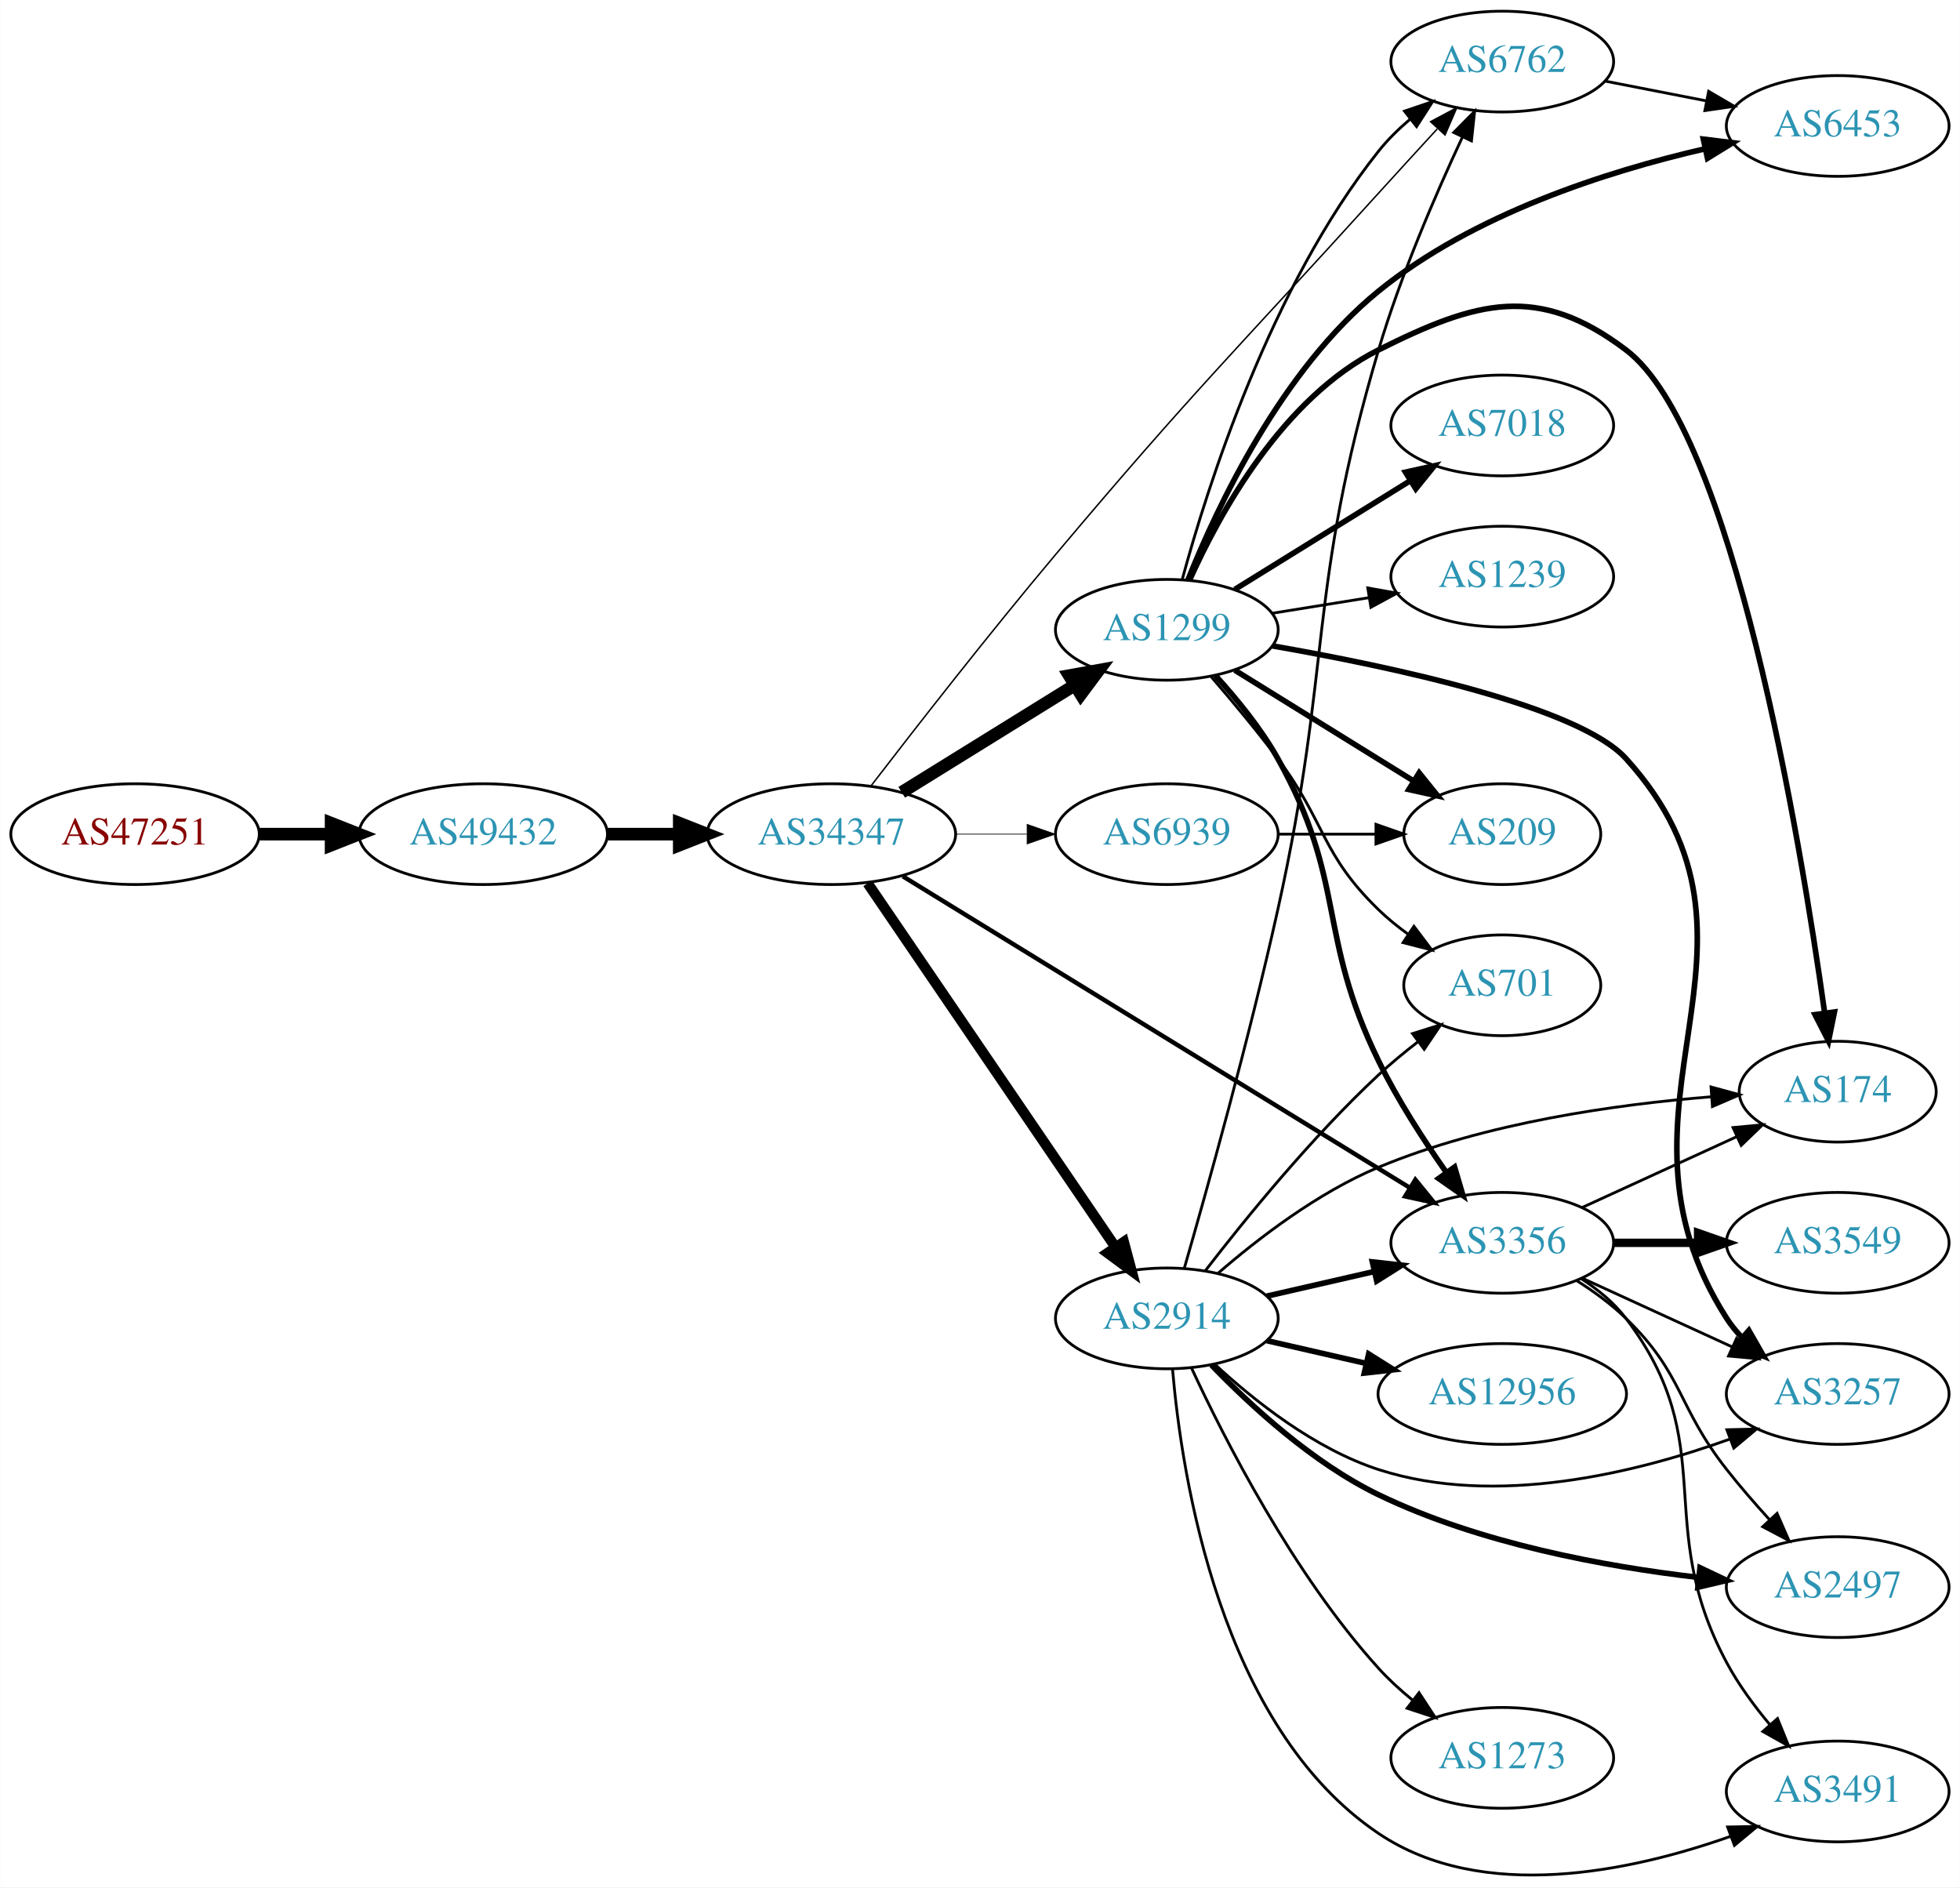
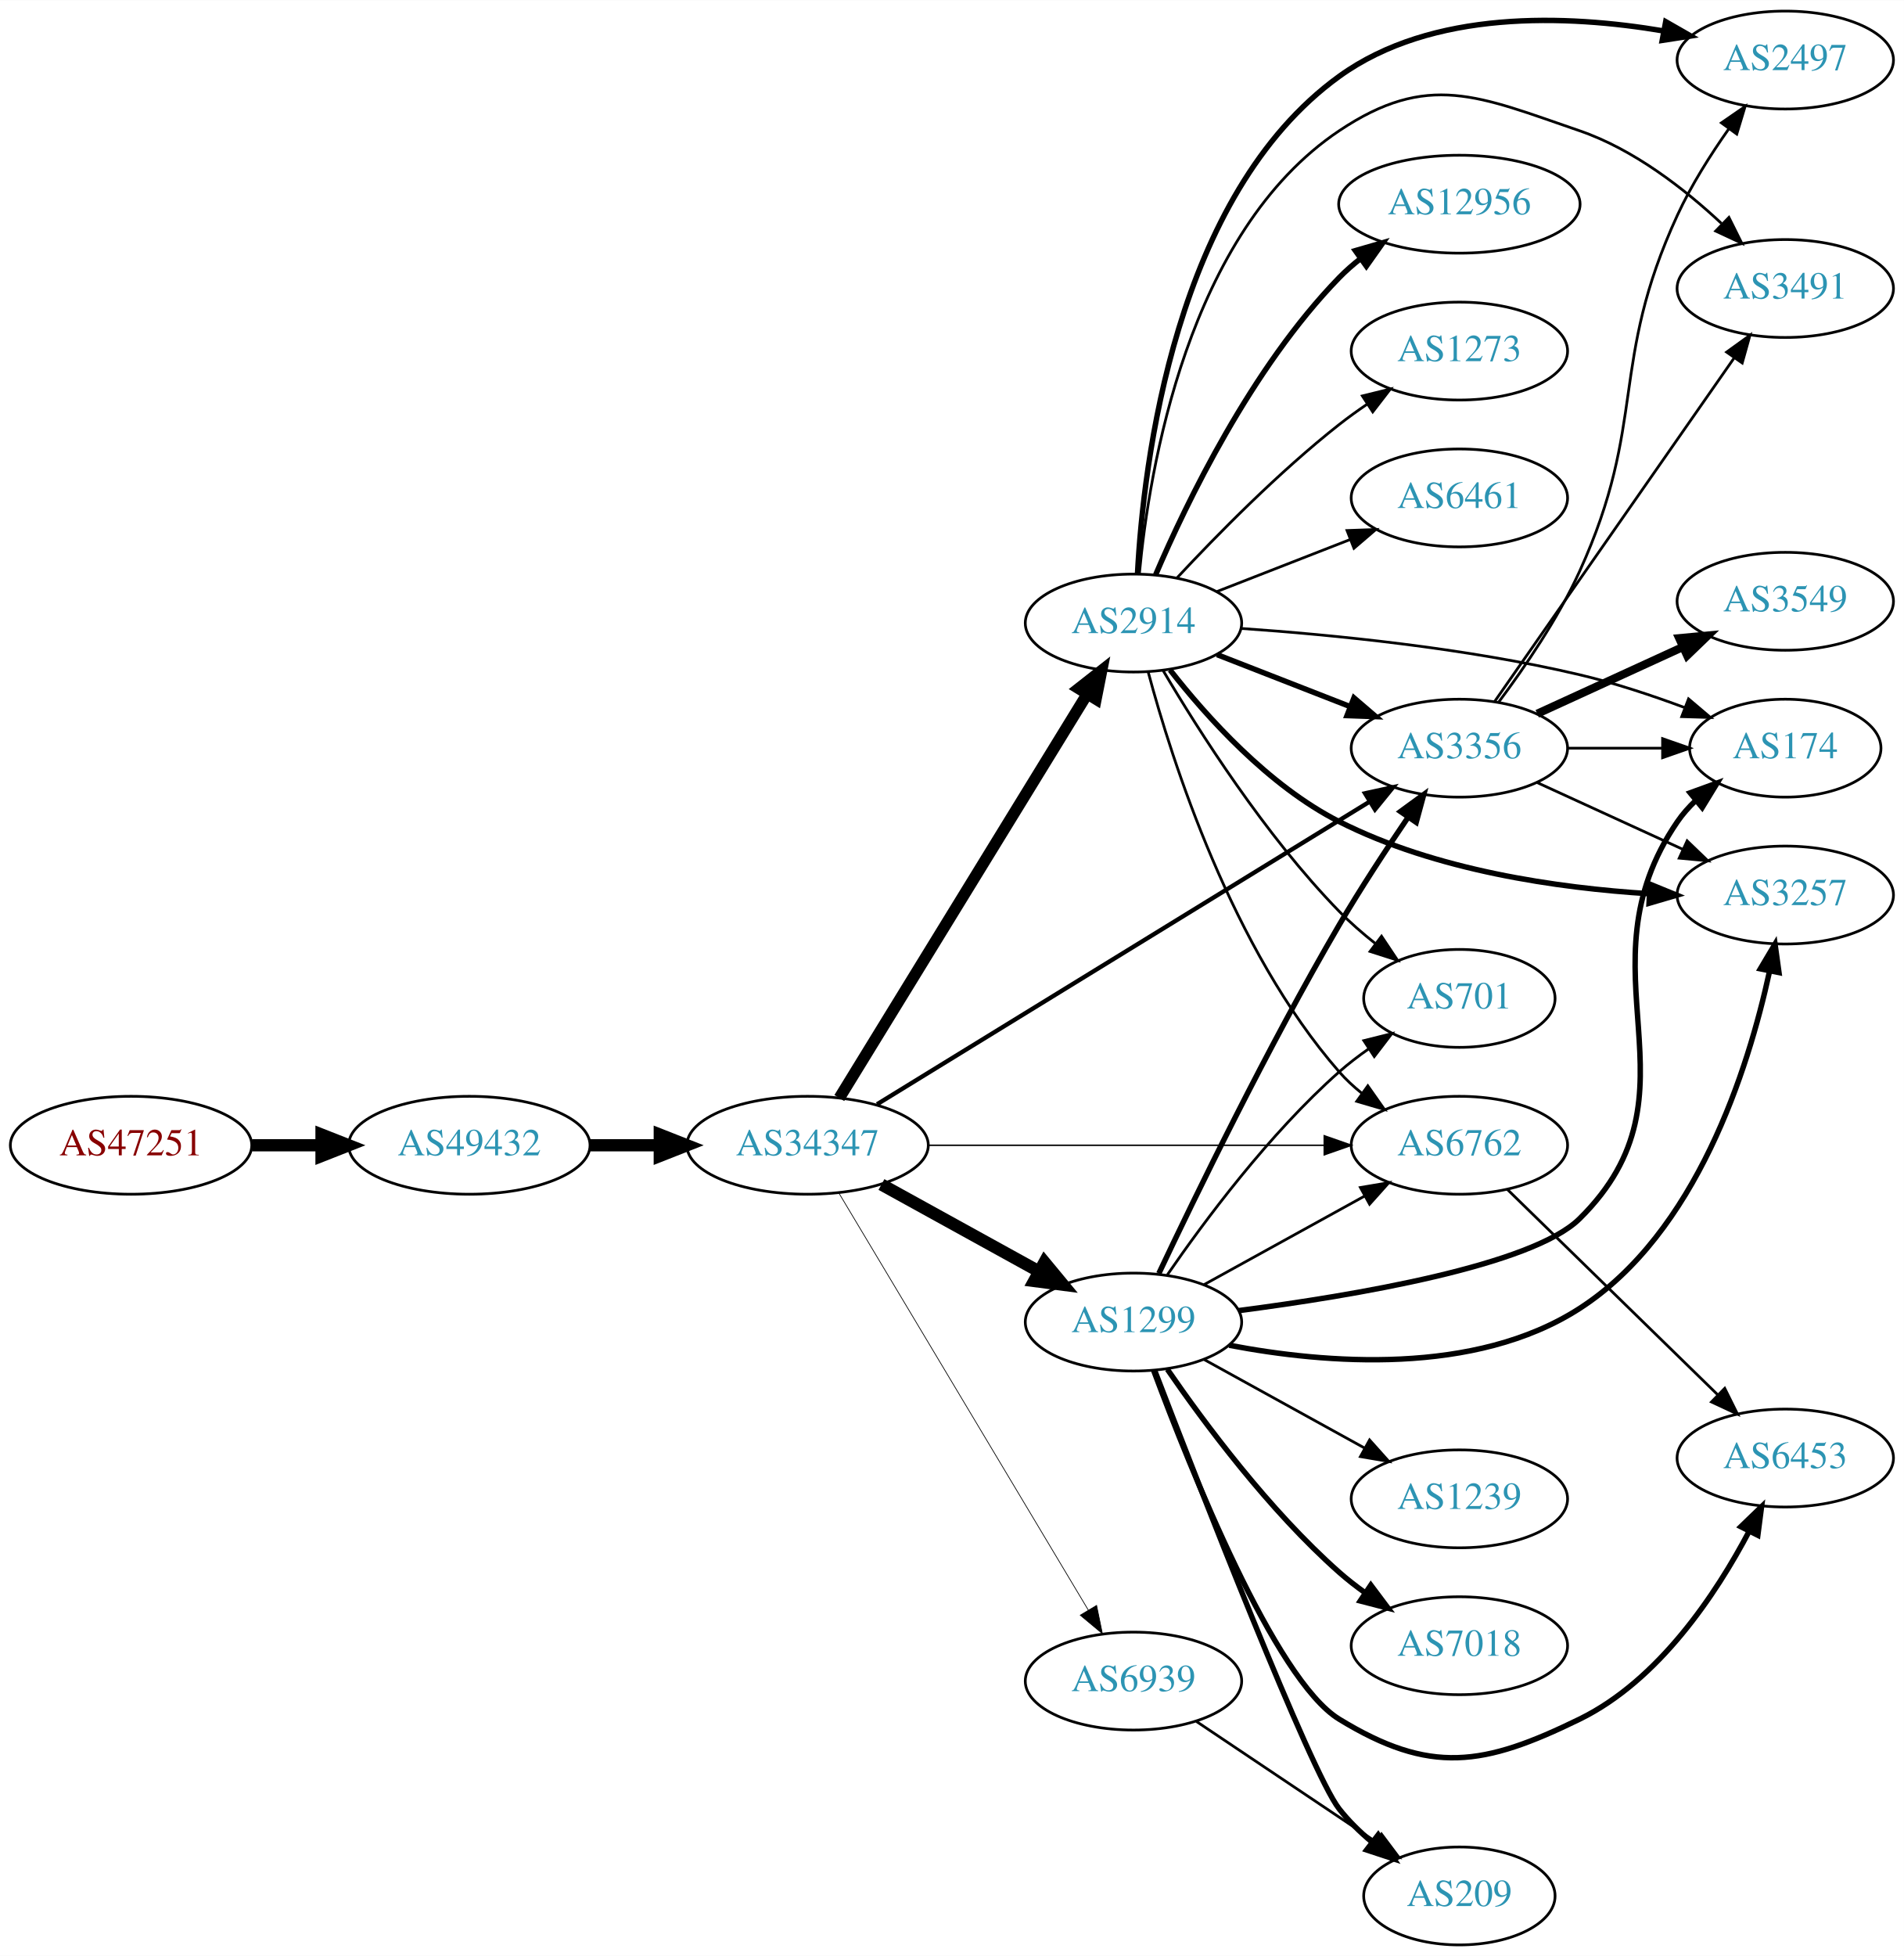
- <svg xmlns="http://www.w3.org/2000/svg" xmlns:xlink="http://www.w3.org/1999/xlink" width="700pt" height="674pt" viewBox="0.00 0.00 700.15 674.25">
-   <g id="graph0" class="graph" transform="scale(1 1) rotate(0) translate(4 670.249)">
-     <polygon fill="white" stroke="none" points="-4,4 -4,-670.249 696.155,-670.249 696.155,4 -4,4" />
+ <svg xmlns="http://www.w3.org/2000/svg" xmlns:xlink="http://www.w3.org/1999/xlink" width="700pt" height="719pt" viewBox="0.00 0.00 700.15 719.00">
+   <g id="graph0" class="graph" transform="scale(1 1) rotate(0) translate(4 715)">
+     <polygon fill="white" stroke="none" points="-4,4 -4,-715 696.155,-715 696.155,4 -4,4" />
    <g id="node1" class="node">
      <g id="a_node1">
        <a xlink:href="/asn/47251" xlink:title="AS47251 ~ VLBGIT Friesenecker e.U. [AT]">
-           <ellipse fill="#ffffff" stroke="black" cx="44.196" cy="-372.249" rx="44.393" ry="18" />
-           <text text-anchor="middle" x="44.196" y="-368.549" font-family="Times,serif" font-size="14.00" fill="#880000">AS47251</text>
+           <ellipse fill="#ffffff" stroke="black" cx="44.196" cy="-294" rx="44.393" ry="18" />
+           <text text-anchor="middle" x="44.196" y="-290.3" font-family="Times,serif" font-size="14.00" fill="#880000">AS47251</text>
        </a>
      </g>
    </g>
    <g id="node2" class="node">
      <g id="a_node2">
        <a xlink:href="/asn/49432" xlink:title="AS49432 ~ schallert.com e.U. [AT]">
-           <ellipse fill="#ffffff" stroke="black" cx="168.588" cy="-372.249" rx="44.393" ry="18" />
-           <text text-anchor="middle" x="168.588" y="-368.549" font-family="Times,serif" font-size="14.00" fill="#2c94b3">AS49432</text>
+           <ellipse fill="#ffffff" stroke="black" cx="168.588" cy="-294" rx="44.393" ry="18" />
+           <text text-anchor="middle" x="168.588" y="-290.3" font-family="Times,serif" font-size="14.00" fill="#2c94b3">AS49432</text>
        </a>
      </g>
    </g>
    <g id="edge1" class="edge">
-       <path fill="none" stroke="black" stroke-width="4.5" d="M88.692,-372.249C96.898,-372.249 105.569,-372.249 114.041,-372.249" />
-       <polygon fill="black" stroke="black" stroke-width="4.5" points="114.233,-376.186 124.233,-372.249 114.233,-368.311 114.233,-376.186" />
+       <path fill="none" stroke="black" stroke-width="4.5" d="M88.692,-294C96.898,-294 105.569,-294 114.041,-294" />
+       <polygon fill="black" stroke="black" stroke-width="4.5" points="114.233,-297.938 124.233,-294 114.233,-290.063 114.233,-297.938" />
    </g>
    <g id="node3" class="node">
      <g id="a_node3">
        <a xlink:href="/asn/34347" xlink:title="AS34347 ~ Stadtwerke Hall in Tirol GmbH [AT]">
-           <ellipse fill="#ffffff" stroke="black" cx="292.98" cy="-372.249" rx="44.393" ry="18" />
-           <text text-anchor="middle" x="292.98" y="-368.549" font-family="Times,serif" font-size="14.00" fill="#2c94b3">AS34347</text>
+           <ellipse fill="#ffffff" stroke="black" cx="292.98" cy="-294" rx="44.393" ry="18" />
+           <text text-anchor="middle" x="292.98" y="-290.3" font-family="Times,serif" font-size="14.00" fill="#2c94b3">AS34347</text>
        </a>
      </g>
    </g>
    <g id="edge2" class="edge">
-       <path fill="none" stroke="black" stroke-width="4.5" d="M213.084,-372.249C221.29,-372.249 229.961,-372.249 238.434,-372.249" />
-       <polygon fill="black" stroke="black" stroke-width="4.5" points="238.625,-376.186 248.625,-372.249 238.625,-368.311 238.625,-376.186" />
+       <path fill="none" stroke="black" stroke-width="4.5" d="M213.084,-294C221.29,-294 229.961,-294 238.434,-294" />
+       <polygon fill="black" stroke="black" stroke-width="4.5" points="238.625,-297.938 248.625,-294 238.625,-290.063 238.625,-297.938" />
    </g>
    <g id="node4" class="node">
      <g id="a_node4">
-         <a xlink:href="/asn/1299" xlink:title="AS1299 ~ Telia Carrier [EU]">
-           <ellipse fill="#ffffff" stroke="black" cx="412.823" cy="-445.249" rx="39.794" ry="18" />
-           <text text-anchor="middle" x="412.823" y="-441.549" font-family="Times,serif" font-size="14.00" fill="#2c94b3">AS1299</text>
+         <a xlink:href="/asn/2914" xlink:title="AS2914 ~ NTT America, Inc. [US]">
+           <ellipse fill="#ffffff" stroke="black" cx="412.823" cy="-486" rx="39.794" ry="18" />
+           <text text-anchor="middle" x="412.823" y="-482.3" font-family="Times,serif" font-size="14.00" fill="#2c94b3">AS2914</text>
        </a>
      </g>
    </g>
    <g id="edge3" class="edge">
-       <path fill="none" stroke="black" stroke-width="4.5" d="M318.112,-387.197C335.98,-398.266 360.499,-413.455 379.975,-425.52" />
-       <polygon fill="black" stroke="black" stroke-width="4.5" points="377.952,-428.898 388.527,-430.817 382.099,-422.204 377.952,-428.898" />
+       <path fill="none" stroke="black" stroke-width="4.235" d="M304.646,-311.377C325.408,-345.205 371.354,-420.064 395.798,-459.89" />
+       <polygon fill="black" stroke="black" stroke-width="4.235" points="392.707,-461.939 401.097,-468.524 399.024,-458.062 392.707,-461.939" />
    </g>
    <g id="node5" class="node">
      <g id="a_node5">
-         <a xlink:href="/asn/2914" xlink:title="AS2914 ~ NTT America, Inc. [US]">
-           <ellipse fill="#ffffff" stroke="black" cx="412.823" cy="-199.249" rx="39.794" ry="18" />
-           <text text-anchor="middle" x="412.823" y="-195.549" font-family="Times,serif" font-size="14.00" fill="#2c94b3">AS2914</text>
+         <a xlink:href="/asn/1299" xlink:title="AS1299 ~ Telia Carrier [EU]">
+           <ellipse fill="#ffffff" stroke="black" cx="412.823" cy="-229" rx="39.794" ry="18" />
+           <text text-anchor="middle" x="412.823" y="-225.3" font-family="Times,serif" font-size="14.00" fill="#2c94b3">AS1299</text>
        </a>
      </g>
    </g>
    <g id="edge4" class="edge">
-       <path fill="none" stroke="black" stroke-width="3.706" d="M305.928,-354.708C326.858,-323.982 370.227,-260.315 394.467,-224.728" />
-       <polygon fill="black" stroke="black" stroke-width="3.706" points="397.456,-226.557 400.193,-216.322 391.67,-222.617 397.456,-226.557" />
+       <path fill="none" stroke="black" stroke-width="4.5" d="M320.133,-279.574C337.188,-270.168 359.612,-257.799 378.015,-247.648" />
+       <polygon fill="black" stroke="black" stroke-width="4.5" points="380.099,-250.995 386.953,-242.718 376.295,-244.1 380.099,-250.995" />
    </g>
    <g id="node6" class="node">
      <g id="a_node6">
-         <a xlink:href="/asn/6939" xlink:title="AS6939 ~ Hurricane Electric LLC [US]">
-           <ellipse fill="#ffffff" stroke="black" cx="412.823" cy="-372.249" rx="39.794" ry="18" />
-           <text text-anchor="middle" x="412.823" y="-368.549" font-family="Times,serif" font-size="14.00" fill="#2c94b3">AS6939</text>
+         <a xlink:href="/asn/6762" xlink:title="AS6762 ~ TELECOM ITALIA SPARKLE S.p.A. [IT]">
+           <ellipse fill="#ffffff" stroke="black" cx="532.666" cy="-294" rx="39.794" ry="18" />
+           <text text-anchor="middle" x="532.666" y="-290.3" font-family="Times,serif" font-size="14.00" fill="#2c94b3">AS6762</text>
        </a>
      </g>
    </g>
    <g id="edge5" class="edge">
-       <path fill="none" stroke="black" stroke-width="0.265" d="M337.191,-372.249C345.504,-372.249 354.267,-372.249 362.749,-372.249" />
-       <polygon fill="black" stroke="black" stroke-width="0.265" points="362.908,-375.749 372.908,-372.249 362.908,-368.749 362.908,-375.749" />
+       <path fill="none" stroke="black" stroke-width="0.529" d="M337.299,-294C378.368,-294 439.982,-294 482.788,-294" />
+       <polygon fill="black" stroke="black" stroke-width="0.529" points="482.971,-297.5 492.971,-294 482.971,-290.5 482.971,-297.5" />
    </g>
    <g id="node7" class="node">
      <g id="a_node7">
        <a xlink:href="/asn/3356" xlink:title="AS3356 ~ Level 3 Parent, LLC [US]">
-           <ellipse fill="#ffffff" stroke="black" cx="532.666" cy="-226.249" rx="39.794" ry="18" />
-           <text text-anchor="middle" x="532.666" y="-222.549" font-family="Times,serif" font-size="14.00" fill="#2c94b3">AS3356</text>
+           <ellipse fill="#ffffff" stroke="black" cx="532.666" cy="-440" rx="39.794" ry="18" />
+           <text text-anchor="middle" x="532.666" y="-436.3" font-family="Times,serif" font-size="14.00" fill="#2c94b3">AS3356</text>
        </a>
      </g>
    </g>
    <g id="edge6" class="edge">
-       <path fill="none" stroke="black" stroke-width="1.588" d="M318.522,-357.174C361.756,-330.617 451.461,-275.515 499.556,-245.972" />
-       <polygon fill="black" stroke="black" stroke-width="1.588" points="501.624,-248.809 508.313,-240.593 497.961,-242.845 501.624,-248.809" />
+       <path fill="none" stroke="black" stroke-width="1.588" d="M318.522,-309.075C361.756,-335.632 451.461,-390.734 499.556,-420.277" />
+       <polygon fill="black" stroke="black" stroke-width="1.588" points="497.961,-423.404 508.313,-425.656 501.624,-417.439 497.961,-423.404" />
    </g>
    <g id="node8" class="node">
      <g id="a_node8">
-         <a xlink:href="/asn/6762" xlink:title="AS6762 ~ TELECOM ITALIA SPARKLE S.p.A. [IT]">
-           <ellipse fill="#ffffff" stroke="black" cx="532.666" cy="-648.249" rx="39.794" ry="18" />
-           <text text-anchor="middle" x="532.666" y="-644.549" font-family="Times,serif" font-size="14.00" fill="#2c94b3">AS6762</text>
+         <a xlink:href="/asn/6939" xlink:title="AS6939 ~ Hurricane Electric LLC [US]">
+           <ellipse fill="#ffffff" stroke="black" cx="412.823" cy="-97" rx="39.794" ry="18" />
+           <text text-anchor="middle" x="412.823" y="-93.3" font-family="Times,serif" font-size="14.00" fill="#2c94b3">AS6939</text>
        </a>
      </g>
    </g>
    <g id="edge7" class="edge">
-       <path fill="none" stroke="black" stroke-width="0.529" d="M307.129,-389.483C322.599,-409.612 349.22,-443.782 373.176,-472.249 422.689,-531.081 436.831,-544.273 488.469,-601.249 495.247,-608.726 502.668,-616.831 509.418,-624.171" />
-       <polygon fill="black" stroke="black" stroke-width="0.529" points="507.067,-626.785 516.416,-631.769 512.216,-622.042 507.067,-626.785" />
-     </g>
-     <g id="edge8" class="edge">
-       <path fill="none" stroke="black" stroke-width="2" d="M430.166,-428.922C437.778,-420.601 446.458,-409.989 452.469,-399.249 477.18,-355.097 466.273,-336.716 488.469,-291.249 495.195,-277.471 504.415,-263.173 512.61,-251.508" />
-       <polygon fill="black" stroke="black" stroke-width="2" points="515.622,-253.314 518.618,-243.152 509.938,-249.227 515.622,-253.314" />
-     </g>
-     <g id="edge12" class="edge">
-       <path fill="none" stroke="black" d="M418.293,-463.102C427.229,-496.107 449.832,-567.719 488.469,-616.249 491.728,-620.342 495.632,-624.177 499.741,-627.671" />
-       <polygon fill="black" stroke="black" points="497.744,-630.553 507.781,-633.947 502.052,-625.035 497.744,-630.553" />
+       <path fill="none" stroke="black" stroke-width="0.265" d="M304.438,-276.518C325.228,-241.762 371.848,-163.828 396.253,-123.028" />
+       <polygon fill="black" stroke="black" stroke-width="0.265" points="399.259,-124.822 401.389,-114.443 393.251,-121.228 399.259,-124.822" />
+     </g>
+     <g id="edge14" class="edge">
+       <path fill="none" stroke="black" d="M418.239,-467.978C426.959,-435.441 449.043,-366.088 488.469,-321 490.944,-318.171 493.787,-315.536 496.808,-313.111" />
+       <polygon fill="black" stroke="black" points="498.995,-315.85 505.092,-307.186 494.922,-310.157 498.995,-315.85" />
+     </g>
+     <g id="edge10" class="edge">
+       <path fill="none" stroke="black" stroke-width="2" d="M443.56,-474.392C458.353,-468.618 476.431,-461.561 492.352,-455.346" />
+       <polygon fill="black" stroke="black" stroke-width="2" points="493.896,-458.501 501.938,-451.604 491.35,-451.98 493.896,-458.501" />
    </g>
    <g id="node9" class="node">
      <g id="a_node9">
-         <a xlink:href="/asn/174" xlink:title="AS174 ~ Cogent Communications [US]">
-           <ellipse fill="#ffffff" stroke="black" cx="652.508" cy="-280.249" rx="35.194" ry="18" />
-           <text text-anchor="middle" x="652.508" y="-276.549" font-family="Times,serif" font-size="14.00" fill="#2c94b3">AS174</text>
-         </a>
-       </g>
-     </g>
-     <g id="edge9" class="edge">
-       <path fill="none" stroke="black" stroke-width="2" d="M420.968,-463.03C431.629,-486.836 454.191,-528.061 488.469,-545.249 523.587,-562.857 545.542,-568.964 576.862,-545.249 614.965,-516.395 639.091,-370.893 647.824,-308.608" />
-       <polygon fill="black" stroke="black" stroke-width="2" points="651.342,-308.714 649.23,-298.332 644.407,-307.765 651.342,-308.714" />
+         <a xlink:href="/asn/6461" xlink:title="AS6461 ~ Zayo Bandwidth [US]">
+           <ellipse fill="#ffffff" stroke="black" cx="532.666" cy="-532" rx="39.794" ry="18" />
+           <text text-anchor="middle" x="532.666" y="-528.3" font-family="Times,serif" font-size="14.00" fill="#2c94b3">AS6461</text>
+         </a>
+       </g>
+     </g>
+     <g id="edge8" class="edge">
+       <path fill="none" stroke="black" d="M443.56,-497.608C458.353,-503.382 476.431,-510.439 492.352,-516.654" />
+       <polygon fill="black" stroke="black" points="491.35,-520.02 501.938,-520.396 493.896,-513.499 491.35,-520.02" />
    </g>
    <g id="node10" class="node">
      <g id="a_node10">
-         <a xlink:href="/asn/7018" xlink:title="AS7018 ~ AT&amp;T Services, Inc. [US]">
-           <ellipse fill="#ffffff" stroke="black" cx="532.666" cy="-518.249" rx="39.794" ry="18" />
-           <text text-anchor="middle" x="532.666" y="-514.549" font-family="Times,serif" font-size="14.00" fill="#2c94b3">AS7018</text>
-         </a>
-       </g>
-     </g>
-     <g id="edge10" class="edge">
-       <path fill="none" stroke="black" stroke-width="2" d="M437.105,-459.671C455.02,-470.769 479.978,-486.229 499.754,-498.48" />
-       <polygon fill="black" stroke="black" stroke-width="2" points="498.088,-501.565 508.432,-503.856 501.774,-495.614 498.088,-501.565" />
+         <a xlink:href="/asn/3257" xlink:title="AS3257 ~ GTT [DE]">
+           <ellipse fill="#ffffff" stroke="black" cx="652.508" cy="-386" rx="39.794" ry="18" />
+           <text text-anchor="middle" x="652.508" y="-382.3" font-family="Times,serif" font-size="14.00" fill="#2c94b3">AS3257</text>
+         </a>
+       </g>
+     </g>
+     <g id="edge9" class="edge">
+       <path fill="none" stroke="black" stroke-width="2" d="M426.279,-468.754C439.626,-451.667 462.439,-426.196 488.469,-413 523.952,-395.012 568.827,-388.589 602.511,-386.48" />
+       <polygon fill="black" stroke="black" stroke-width="2" points="602.778,-389.971 612.582,-385.956 602.414,-382.981 602.778,-389.971" />
    </g>
    <g id="node11" class="node">
      <g id="a_node11">
-         <a xlink:href="/asn/1239" xlink:title="AS1239 ~ Sprint [US]">
-           <ellipse fill="#ffffff" stroke="black" cx="532.666" cy="-464.249" rx="39.794" ry="18" />
-           <text text-anchor="middle" x="532.666" y="-460.549" font-family="Times,serif" font-size="14.00" fill="#2c94b3">AS1239</text>
+         <a xlink:href="/asn/701" xlink:title="AS701 ~ UUNET [US]">
+           <ellipse fill="#ffffff" stroke="black" cx="532.666" cy="-348" rx="35.194" ry="18" />
+           <text text-anchor="middle" x="532.666" y="-344.3" font-family="Times,serif" font-size="14.00" fill="#2c94b3">AS701</text>
        </a>
      </g>
    </g>
    <g id="edge11" class="edge">
-       <path fill="none" stroke="black" d="M450.463,-451.156C461.437,-452.925 473.62,-454.89 485.141,-456.747" />
-       <polygon fill="black" stroke="black" points="484.618,-460.208 495.048,-458.345 485.733,-453.297 484.618,-460.208" />
+       <path fill="none" stroke="black" d="M423.697,-468.584C436.742,-446.475 461.269,-407.863 488.469,-380 492.463,-375.91 497.018,-371.945 501.637,-368.279" />
+       <polygon fill="black" stroke="black" points="504.034,-370.856 509.915,-362.043 499.822,-365.265 504.034,-370.856" />
    </g>
    <g id="node12" class="node">
      <g id="a_node12">
-         <a xlink:href="/asn/3257" xlink:title="AS3257 ~ GTT [DE]">
-           <ellipse fill="#ffffff" stroke="black" cx="652.508" cy="-172.249" rx="39.794" ry="18" />
-           <text text-anchor="middle" x="652.508" y="-168.549" font-family="Times,serif" font-size="14.00" fill="#2c94b3">AS3257</text>
-         </a>
-       </g>
-     </g>
-     <g id="edge13" class="edge">
-       <path fill="none" stroke="black" stroke-width="2" d="M450.595,-439.496C493.287,-432.055 560.012,-417.815 576.862,-399.249 637.558,-332.366 564.159,-275.309 612.862,-199.249 614.434,-196.793 616.317,-194.498 618.394,-192.366" />
-       <polygon fill="black" stroke="black" stroke-width="2" points="620.763,-194.945 626.032,-185.753 616.181,-189.653 620.763,-194.945" />
+         <a xlink:href="/asn/3491" xlink:title="AS3491 ~ PCCW Global, Inc. [US]">
+           <ellipse fill="#ffffff" stroke="black" cx="652.508" cy="-609" rx="39.794" ry="18" />
+           <text text-anchor="middle" x="652.508" y="-605.3" font-family="Times,serif" font-size="14.00" fill="#2c94b3">AS3491</text>
+         </a>
+       </g>
+     </g>
+     <g id="edge12" class="edge">
+       <path fill="none" stroke="black" d="M414.996,-504.186C418.543,-542.206 432.68,-629.66 488.469,-667 521.117,-688.851 539.699,-679.74 576.862,-667 596.717,-660.193 615.365,-645.71 629.056,-632.921" />
+       <polygon fill="black" stroke="black" points="631.793,-635.141 636.516,-625.657 626.909,-630.126 631.793,-635.141" />
    </g>
    <g id="node13" class="node">
      <g id="a_node13">
-         <a xlink:href="/asn/209" xlink:title="AS209 ~ CenturyLink Communications, LLC [US]">
-           <ellipse fill="#ffffff" stroke="black" cx="532.666" cy="-372.249" rx="35.194" ry="18" />
-           <text text-anchor="middle" x="532.666" y="-368.549" font-family="Times,serif" font-size="14.00" fill="#2c94b3">AS209</text>
-         </a>
-       </g>
-     </g>
-     <g id="edge14" class="edge">
-       <path fill="none" stroke="black" stroke-width="2" d="M437.105,-430.826C455.369,-419.512 480.953,-403.664 500.904,-391.305" />
-       <polygon fill="black" stroke="black" stroke-width="2" points="502.97,-394.142 509.628,-385.9 499.283,-388.191 502.97,-394.142" />
+         <a xlink:href="/asn/12956" xlink:title="AS12956 ~ TELXIUS [ES]">
+           <ellipse fill="#ffffff" stroke="black" cx="532.666" cy="-640" rx="44.393" ry="18" />
+           <text text-anchor="middle" x="532.666" y="-636.3" font-family="Times,serif" font-size="14.00" fill="#2c94b3">AS12956</text>
+         </a>
+       </g>
+     </g>
+     <g id="edge13" class="edge">
+       <path fill="none" stroke="black" stroke-width="2" d="M420.977,-503.772C432.238,-530.075 456.186,-579.824 488.469,-613 490.886,-615.484 493.576,-617.84 496.397,-620.049" />
+       <polygon fill="black" stroke="black" stroke-width="2" points="494.405,-622.927 504.582,-625.87 498.462,-617.222 494.405,-622.927" />
    </g>
    <g id="node14" class="node">
      <g id="a_node14">
-         <a xlink:href="/asn/6453" xlink:title="AS6453 ~ TATA COMMUNICATIONS (AMERICA) INC [US]">
-           <ellipse fill="#ffffff" stroke="black" cx="652.508" cy="-625.249" rx="39.794" ry="18" />
-           <text text-anchor="middle" x="652.508" y="-621.549" font-family="Times,serif" font-size="14.00" fill="#2c94b3">AS6453</text>
+         <a xlink:href="/asn/174" xlink:title="AS174 ~ Cogent Communications [US]">
+           <ellipse fill="#ffffff" stroke="black" cx="652.508" cy="-440" rx="35.194" ry="18" />
+           <text text-anchor="middle" x="652.508" y="-436.3" font-family="Times,serif" font-size="14.00" fill="#2c94b3">AS174</text>
        </a>
      </g>
    </g>
    <g id="edge15" class="edge">
-       <path fill="none" stroke="black" stroke-width="2" d="M420.364,-463.063C430.843,-489.248 453.805,-538.066 488.469,-566.249 522.27,-593.729 569.956,-608.994 605.028,-617.073" />
-       <polygon fill="black" stroke="black" stroke-width="2" points="604.502,-620.541 615.019,-619.26 605.999,-613.703 604.502,-620.541" />
+       <path fill="none" stroke="black" d="M452.47,-484.016C485.782,-481.71 534.98,-476.874 576.862,-467 589.774,-463.956 603.531,-459.383 615.671,-454.862" />
+       <polygon fill="black" stroke="black" points="616.931,-458.127 625.013,-451.277 614.423,-451.592 616.931,-458.127" />
    </g>
    <g id="node15" class="node">
      <g id="a_node15">
-         <a xlink:href="/asn/701" xlink:title="AS701 ~ UUNET [US]">
-           <ellipse fill="#ffffff" stroke="black" cx="532.666" cy="-318.249" rx="35.194" ry="18" />
-           <text text-anchor="middle" x="532.666" y="-314.549" font-family="Times,serif" font-size="14.00" fill="#2c94b3">AS701</text>
+         <a xlink:href="/asn/2497" xlink:title="AS2497 ~ Internet Initiative Japan Inc. [JP]">
+           <ellipse fill="#ffffff" stroke="black" cx="652.508" cy="-693" rx="39.794" ry="18" />
+           <text text-anchor="middle" x="652.508" y="-689.3" font-family="Times,serif" font-size="14.00" fill="#2c94b3">AS2497</text>
        </a>
      </g>
    </g>
    <g id="edge16" class="edge">
-       <path fill="none" stroke="black" d="M428.598,-428.574C436,-419.996 444.961,-409.263 452.469,-399.249 469.773,-376.171 467.776,-365.343 488.469,-345.249 491.697,-342.114 495.348,-339.159 499.126,-336.436" />
-       <polygon fill="black" stroke="black" points="501.105,-339.323 507.486,-330.866 497.224,-333.498 501.105,-339.323" />
-     </g>
-     <g id="edge21" class="edge">
-       <path fill="none" stroke="black" stroke-width="2" d="M448.542,-207.203C460.542,-209.953 474.163,-213.074 486.856,-215.982" />
-       <polygon fill="black" stroke="black" stroke-width="2" points="486.258,-219.435 496.787,-218.257 487.821,-212.612 486.258,-219.435" />
-     </g>
-     <g id="edge19" class="edge">
-       <path fill="none" stroke="black" d="M419.051,-217.116C426.958,-244.522 442.128,-298.662 452.469,-345.249 472.041,-433.42 462.851,-458.641 488.469,-545.249 496.316,-571.775 508.831,-600.722 518.375,-621.155" />
-       <polygon fill="black" stroke="black" points="515.339,-622.92 522.788,-630.453 521.663,-619.919 515.339,-622.92" />
-     </g>
-     <g id="edge18" class="edge">
-       <path fill="none" stroke="black" d="M431.095,-215.358C445.377,-227.735 466.769,-244.197 488.469,-253.249 526.745,-269.214 573.776,-275.758 607.472,-278.43" />
-       <polygon fill="black" stroke="black" points="607.254,-281.924 617.477,-279.141 607.751,-274.941 607.254,-281.924" />
-     </g>
-     <g id="edge25" class="edge">
-       <path fill="none" stroke="black" d="M429.878,-182.942C443.939,-169.908 465.644,-152.639 488.469,-145.249 530.33,-131.695 580.548,-144.07 614.087,-156.172" />
-       <polygon fill="black" stroke="black" points="612.915,-159.471 623.507,-159.723 615.384,-152.921 612.915,-159.471" />
-     </g>
-     <g id="edge23" class="edge">
-       <path fill="none" stroke="black" d="M426.559,-216.264C440.664,-234.559 464.58,-264.009 488.469,-286.249 492.846,-290.322 497.737,-294.361 502.611,-298.127" />
-       <polygon fill="black" stroke="black" points="500.596,-300.991 510.704,-304.166 504.782,-295.381 500.596,-300.991" />
+       <path fill="none" stroke="black" stroke-width="2" d="M414.299,-504.079C416.456,-544.744 427.987,-643.271 488.469,-687 522.627,-711.696 572.164,-709.708 607.659,-703.714" />
+       <polygon fill="black" stroke="black" stroke-width="2" points="608.539,-707.111 617.732,-701.844 607.261,-700.228 608.539,-707.111" />
    </g>
    <g id="node16" class="node">
      <g id="a_node16">
-         <a xlink:href="/asn/12956" xlink:title="AS12956 ~ TELXIUS [ES]">
-           <ellipse fill="#ffffff" stroke="black" cx="532.666" cy="-172.249" rx="44.393" ry="18" />
-           <text text-anchor="middle" x="532.666" y="-168.549" font-family="Times,serif" font-size="14.00" fill="#2c94b3">AS12956</text>
+         <a xlink:href="/asn/1273" xlink:title="AS1273 ~ Vodafone Group PLC [EU]">
+           <ellipse fill="#ffffff" stroke="black" cx="532.666" cy="-586" rx="39.794" ry="18" />
+           <text text-anchor="middle" x="532.666" y="-582.3" font-family="Times,serif" font-size="14.00" fill="#2c94b3">AS1273</text>
        </a>
      </g>
    </g>
    <g id="edge17" class="edge">
-       <path fill="none" stroke="black" stroke-width="2" d="M448.542,-191.294C459.681,-188.742 472.216,-185.87 484.109,-183.145" />
-       <polygon fill="black" stroke="black" stroke-width="2" points="484.938,-186.546 493.903,-180.901 483.374,-179.722 484.938,-186.546" />
+       <path fill="none" stroke="black" d="M428.92,-502.712C443.386,-518.235 466.243,-541.519 488.469,-559 491.754,-561.583 495.298,-564.133 498.893,-566.573" />
+       <polygon fill="black" stroke="black" points="496.987,-569.509 507.277,-572.033 500.807,-563.643 496.987,-569.509" />
+     </g>
+     <g id="edge20" class="edge">
+       <path fill="none" stroke="black" d="M438.814,-242.785C456,-252.264 479.028,-264.966 497.852,-275.349" />
+       <polygon fill="black" stroke="black" points="496.263,-278.47 506.71,-280.235 499.644,-272.34 496.263,-278.47" />
+     </g>
+     <g id="edge18" class="edge">
+       <path fill="none" stroke="black" stroke-width="2" d="M422.151,-246.877C435.316,-274.752 462.152,-330.04 488.469,-375 496.269,-388.325 505.684,-402.666 513.731,-414.479" />
+       <polygon fill="black" stroke="black" stroke-width="2" points="511.015,-416.707 519.568,-422.961 516.782,-412.739 511.015,-416.707" />
+     </g>
+     <g id="edge25" class="edge">
+       <path fill="none" stroke="black" stroke-width="2" d="M448.028,-220.475C483.254,-213.747 538.3,-209.148 576.862,-234 619.86,-261.711 638.893,-321.973 646.673,-357.735" />
+       <polygon fill="black" stroke="black" stroke-width="2" points="643.332,-358.873 648.741,-367.983 650.194,-357.489 643.332,-358.873" />
+     </g>
+     <g id="edge26" class="edge">
+       <path fill="none" stroke="black" d="M425.285,-246.378C438.809,-266.031 462.734,-298.25 488.469,-321 491.84,-323.98 495.578,-326.842 499.402,-329.515" />
+       <polygon fill="black" stroke="black" points="497.527,-332.471 507.806,-335.037 501.371,-326.621 497.527,-332.471" />
+     </g>
+     <g id="edge22" class="edge">
+       <path fill="none" stroke="black" stroke-width="2" d="M451.459,-233.205C493.93,-238.712 559.385,-249.745 576.862,-267 624.42,-313.955 575.05,-357.893 612.862,-413 614.76,-415.767 617.042,-418.34 619.535,-420.711" />
+       <polygon fill="black" stroke="black" stroke-width="2" points="617.522,-423.586 627.479,-427.206 621.953,-418.166 617.522,-423.586" />
    </g>
    <g id="node17" class="node">
      <g id="a_node17">
-         <a xlink:href="/asn/3491" xlink:title="AS3491 ~ PCCW Global, Inc. [US]">
-           <ellipse fill="#ffffff" stroke="black" cx="652.508" cy="-30.248" rx="39.794" ry="18" />
-           <text text-anchor="middle" x="652.508" y="-26.549" font-family="Times,serif" font-size="14.00" fill="#2c94b3">AS3491</text>
-         </a>
-       </g>
-     </g>
-     <g id="edge20" class="edge">
-       <path fill="none" stroke="black" d="M414.863,-181.065C418.162,-142.595 431.855,-53.377 488.469,-15.248 525.644,9.787 578.876,-1.707 614.282,-14.23" />
-       <polygon fill="black" stroke="black" points="613.175,-17.553 623.767,-17.76 615.616,-10.992 613.175,-17.553" />
+         <a xlink:href="/asn/6453" xlink:title="AS6453 ~ TATA COMMUNICATIONS (AMERICA) INC [US]">
+           <ellipse fill="#ffffff" stroke="black" cx="652.508" cy="-179" rx="39.794" ry="18" />
+           <text text-anchor="middle" x="652.508" y="-175.3" font-family="Times,serif" font-size="14.00" fill="#2c94b3">AS6453</text>
+         </a>
+       </g>
+     </g>
+     <g id="edge19" class="edge">
+       <path fill="none" stroke="black" stroke-width="2" d="M420.28,-211.099C433.558,-175.408 464.672,-97.561 488.469,-83 521.98,-62.497 541.572,-65.738 576.862,-83 606.031,-97.269 627.095,-129.046 639.264,-152.142" />
+       <polygon fill="black" stroke="black" stroke-width="2" points="636.164,-153.766 643.786,-161.125 642.416,-150.619 636.164,-153.766" />
    </g>
    <g id="node18" class="node">
      <g id="a_node18">
-         <a xlink:href="/asn/2497" xlink:title="AS2497 ~ Internet Initiative Japan Inc. [JP]">
-           <ellipse fill="#ffffff" stroke="black" cx="652.508" cy="-103.249" rx="39.794" ry="18" />
-           <text text-anchor="middle" x="652.508" y="-99.549" font-family="Times,serif" font-size="14.00" fill="#2c94b3">AS2497</text>
-         </a>
-       </g>
-     </g>
-     <g id="edge22" class="edge">
-       <path fill="none" stroke="black" stroke-width="2" d="M428.733,-182.628C442.721,-168.105 464.958,-147.616 488.469,-136.249 524.52,-118.819 569.347,-110.589 602.869,-106.706" />
-       <polygon fill="black" stroke="black" stroke-width="2" points="603.315,-110.179 612.886,-105.636 602.571,-103.218 603.315,-110.179" />
+         <a xlink:href="/asn/209" xlink:title="AS209 ~ CenturyLink Communications, LLC [US]">
+           <ellipse fill="#ffffff" stroke="black" cx="532.666" cy="-18" rx="35.194" ry="18" />
+           <text text-anchor="middle" x="532.666" y="-14.3" font-family="Times,serif" font-size="14.00" fill="#2c94b3">AS209</text>
+         </a>
+       </g>
+     </g>
+     <g id="edge21" class="edge">
+       <path fill="none" stroke="black" stroke-width="2" d="M420.621,-211.205C436.97,-168.643 477.911,-63.489 488.469,-50 491.921,-45.59 496.128,-41.49 500.546,-37.796" />
+       <polygon fill="black" stroke="black" stroke-width="2" points="502.807,-40.472 508.609,-31.607 498.545,-34.92 502.807,-40.472" />
    </g>
    <g id="node19" class="node">
      <g id="a_node19">
-         <a xlink:href="/asn/1273" xlink:title="AS1273 ~ Vodafone Group PLC [EU]">
-           <ellipse fill="#ffffff" stroke="black" cx="532.666" cy="-42.248" rx="39.794" ry="18" />
-           <text text-anchor="middle" x="532.666" y="-38.548" font-family="Times,serif" font-size="14.00" fill="#2c94b3">AS1273</text>
-         </a>
-       </g>
-     </g>
-     <g id="edge24" class="edge">
-       <path fill="none" stroke="black" d="M421.58,-181.657C433.435,-156.073 457.933,-107.977 488.469,-74.249 492.057,-70.285 496.202,-66.494 500.476,-62.995" />
-       <polygon fill="black" stroke="black" points="502.932,-65.523 508.738,-56.661 498.672,-59.967 502.932,-65.523" />
-     </g>
-     <g id="edge31" class="edge">
-       <path fill="none" stroke="black" d="M452.736,-372.249C463.822,-372.249 475.982,-372.249 487.364,-372.249" />
-       <polygon fill="black" stroke="black" points="487.546,-375.749 497.546,-372.249 487.546,-368.749 487.546,-375.749" />
-     </g>
-     <g id="edge27" class="edge">
-       <path fill="none" stroke="black" d="M561.294,-238.909C577.711,-246.432 598.692,-256.046 616.289,-264.11" />
-       <polygon fill="black" stroke="black" points="615.117,-267.423 625.666,-268.407 618.033,-261.059 615.117,-267.423" />
-     </g>
-     <g id="edge29" class="edge">
-       <path fill="none" stroke="black" d="M561.294,-213.588C577.251,-206.276 597.522,-196.987 614.805,-189.067" />
-       <polygon fill="black" stroke="black" points="616.419,-192.178 624.052,-184.83 613.503,-185.814 616.419,-192.178" />
-     </g>
-     <g id="edge30" class="edge">
-       <path fill="none" stroke="black" d="M560.784,-213.507C566.768,-209.639 572.589,-204.887 576.862,-199.249 611.262,-153.85 585.968,-126.46 612.862,-76.249 617.038,-68.45 622.69,-60.77 628.38,-53.986" />
-       <polygon fill="black" stroke="black" points="631.008,-56.297 634.991,-46.48 625.755,-51.671 631.008,-56.297" />
-     </g>
-     <g id="edge28" class="edge">
-       <path fill="none" stroke="black" d="M559.195,-212.786C565.357,-208.886 571.659,-204.301 576.862,-199.249 597.555,-179.154 595.042,-167.93 612.862,-145.249 617.575,-139.249 622.95,-133.059 628.161,-127.335" />
-       <polygon fill="black" stroke="black" points="630.844,-129.589 635.089,-119.882 625.717,-124.824 630.844,-129.589" />
+         <a xlink:href="/asn/1239" xlink:title="AS1239 ~ Sprint [US]">
+           <ellipse fill="#ffffff" stroke="black" cx="532.666" cy="-164" rx="39.794" ry="18" />
+           <text text-anchor="middle" x="532.666" y="-160.3" font-family="Times,serif" font-size="14.00" fill="#2c94b3">AS1239</text>
+         </a>
+       </g>
+     </g>
+     <g id="edge23" class="edge">
+       <path fill="none" stroke="black" d="M438.814,-215.215C456,-205.736 479.028,-193.034 497.852,-182.651" />
+       <polygon fill="black" stroke="black" points="499.644,-185.66 506.71,-177.765 496.263,-179.53 499.644,-185.66" />
    </g>
    <g id="node20" class="node">
      <g id="a_node20">
+         <a xlink:href="/asn/7018" xlink:title="AS7018 ~ AT&amp;T Services, Inc. [US]">
+           <ellipse fill="#ffffff" stroke="black" cx="532.666" cy="-110" rx="39.794" ry="18" />
+           <text text-anchor="middle" x="532.666" y="-106.3" font-family="Times,serif" font-size="14.00" fill="#2c94b3">AS7018</text>
+         </a>
+       </g>
+     </g>
+     <g id="edge24" class="edge">
+       <path fill="none" stroke="black" stroke-width="2" d="M425.285,-211.622C438.809,-191.969 462.734,-159.75 488.469,-137 491.441,-134.373 494.697,-131.838 498.046,-129.444" />
+       <polygon fill="black" stroke="black" stroke-width="2" points="500.098,-132.282 506.456,-123.807 496.201,-126.467 500.098,-132.282" />
+     </g>
+     <g id="edge32" class="edge">
+       <path fill="none" stroke="black" d="M550.3,-277.767C570.478,-258.076 604.641,-224.737 627.628,-202.304" />
+       <polygon fill="black" stroke="black" points="630.246,-204.639 634.959,-195.15 625.357,-199.63 630.246,-204.639" />
+     </g>
+     <g id="edge28" class="edge">
+       <path fill="none" stroke="black" d="M561.294,-427.339C577.251,-420.027 597.522,-410.739 614.805,-402.819" />
+       <polygon fill="black" stroke="black" points="616.419,-405.929 624.052,-398.581 613.503,-399.565 616.419,-405.929" />
+     </g>
+     <g id="edge31" class="edge">
+       <path fill="none" stroke="black" d="M545.613,-457.135C566.435,-486.995 609.465,-548.706 633.776,-583.57" />
+       <polygon fill="black" stroke="black" points="630.938,-585.619 639.529,-591.82 636.68,-581.615 630.938,-585.619" />
+     </g>
+     <g id="edge29" class="edge">
+       <path fill="none" stroke="black" d="M572.578,-440C583.665,-440 595.824,-440 607.207,-440" />
+       <polygon fill="black" stroke="black" points="607.389,-443.5 617.389,-440 607.388,-436.5 607.389,-443.5" />
+     </g>
+     <g id="edge30" class="edge">
+       <path fill="none" stroke="black" d="M547.191,-457.04C556.643,-469.661 568.943,-487.614 576.862,-505 601.888,-559.95 587.581,-581.167 612.862,-636 617.921,-646.973 625.008,-658.165 631.734,-667.694" />
+       <polygon fill="black" stroke="black" points="629.018,-669.91 637.741,-675.923 634.672,-665.783 629.018,-669.91" />
+     </g>
+     <g id="node21" class="node">
+       <g id="a_node21">
        <a xlink:href="/asn/3549" xlink:title="AS3549 ~ Level 3 Parent, LLC [US]">
-           <ellipse fill="#ffffff" stroke="black" cx="652.508" cy="-226.249" rx="39.794" ry="18" />
-           <text text-anchor="middle" x="652.508" y="-222.549" font-family="Times,serif" font-size="14.00" fill="#2c94b3">AS3549</text>
-         </a>
-       </g>
-     </g>
-     <g id="edge26" class="edge">
-       <path fill="none" stroke="black" stroke-width="3" d="M572.578,-226.249C582.131,-226.249 592.481,-226.249 602.444,-226.249" />
-       <polygon fill="black" stroke="black" stroke-width="3" points="602.636,-229.749 612.636,-226.249 602.636,-222.749 602.636,-229.749" />
-     </g>
-     <g id="edge32" class="edge">
-       <path fill="none" stroke="black" d="M569.342,-641.285C580.773,-639.054 593.595,-636.552 605.649,-634.199" />
-       <polygon fill="black" stroke="black" points="606.402,-637.618 615.546,-632.267 605.061,-630.748 606.402,-637.618" />
+           <ellipse fill="#ffffff" stroke="black" cx="652.508" cy="-494" rx="39.794" ry="18" />
+           <text text-anchor="middle" x="652.508" y="-490.3" font-family="Times,serif" font-size="14.00" fill="#2c94b3">AS3549</text>
+         </a>
+       </g>
+     </g>
+     <g id="edge27" class="edge">
+       <path fill="none" stroke="black" stroke-width="3" d="M561.294,-452.661C577.251,-459.973 597.522,-469.261 614.805,-477.181" />
+       <polygon fill="black" stroke="black" stroke-width="3" points="613.503,-480.435 624.052,-481.419 616.419,-474.071 613.503,-480.435" />
+     </g>
+     <g id="edge33" class="edge">
+       <path fill="none" stroke="black" d="M435.988,-82.141C454.656,-69.626 481.521,-51.616 502.033,-37.865" />
+       <polygon fill="black" stroke="black" points="504.036,-40.736 510.393,-32.261 500.138,-34.922 504.036,-40.736" />
    </g>
  </g>
</svg>
